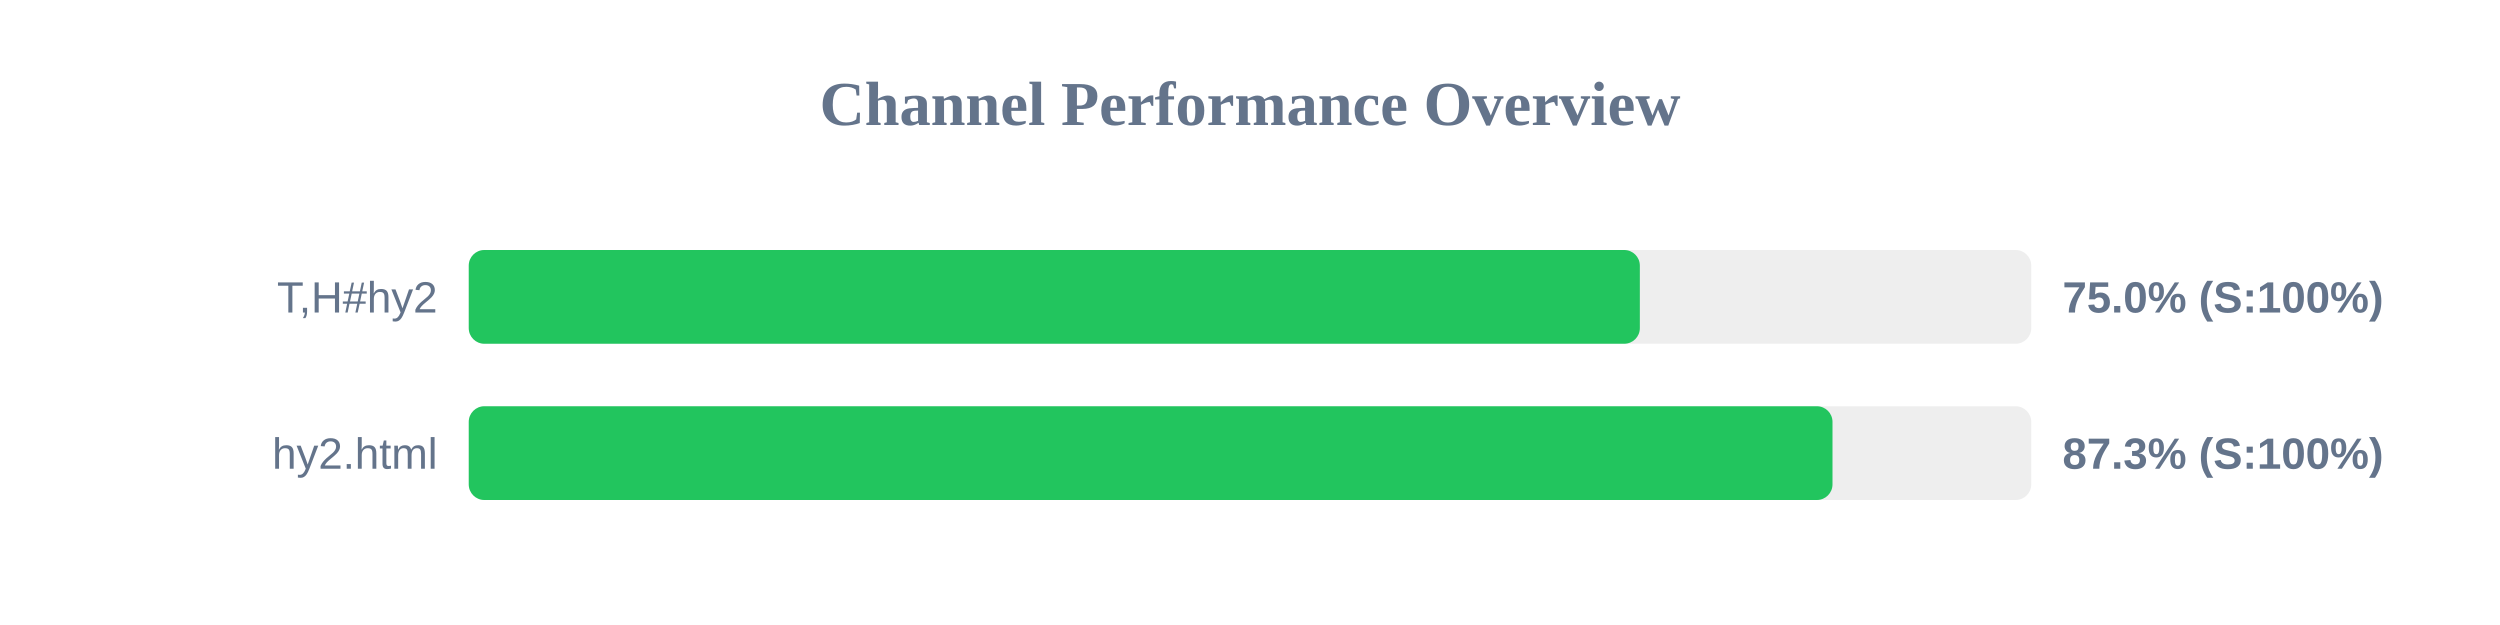
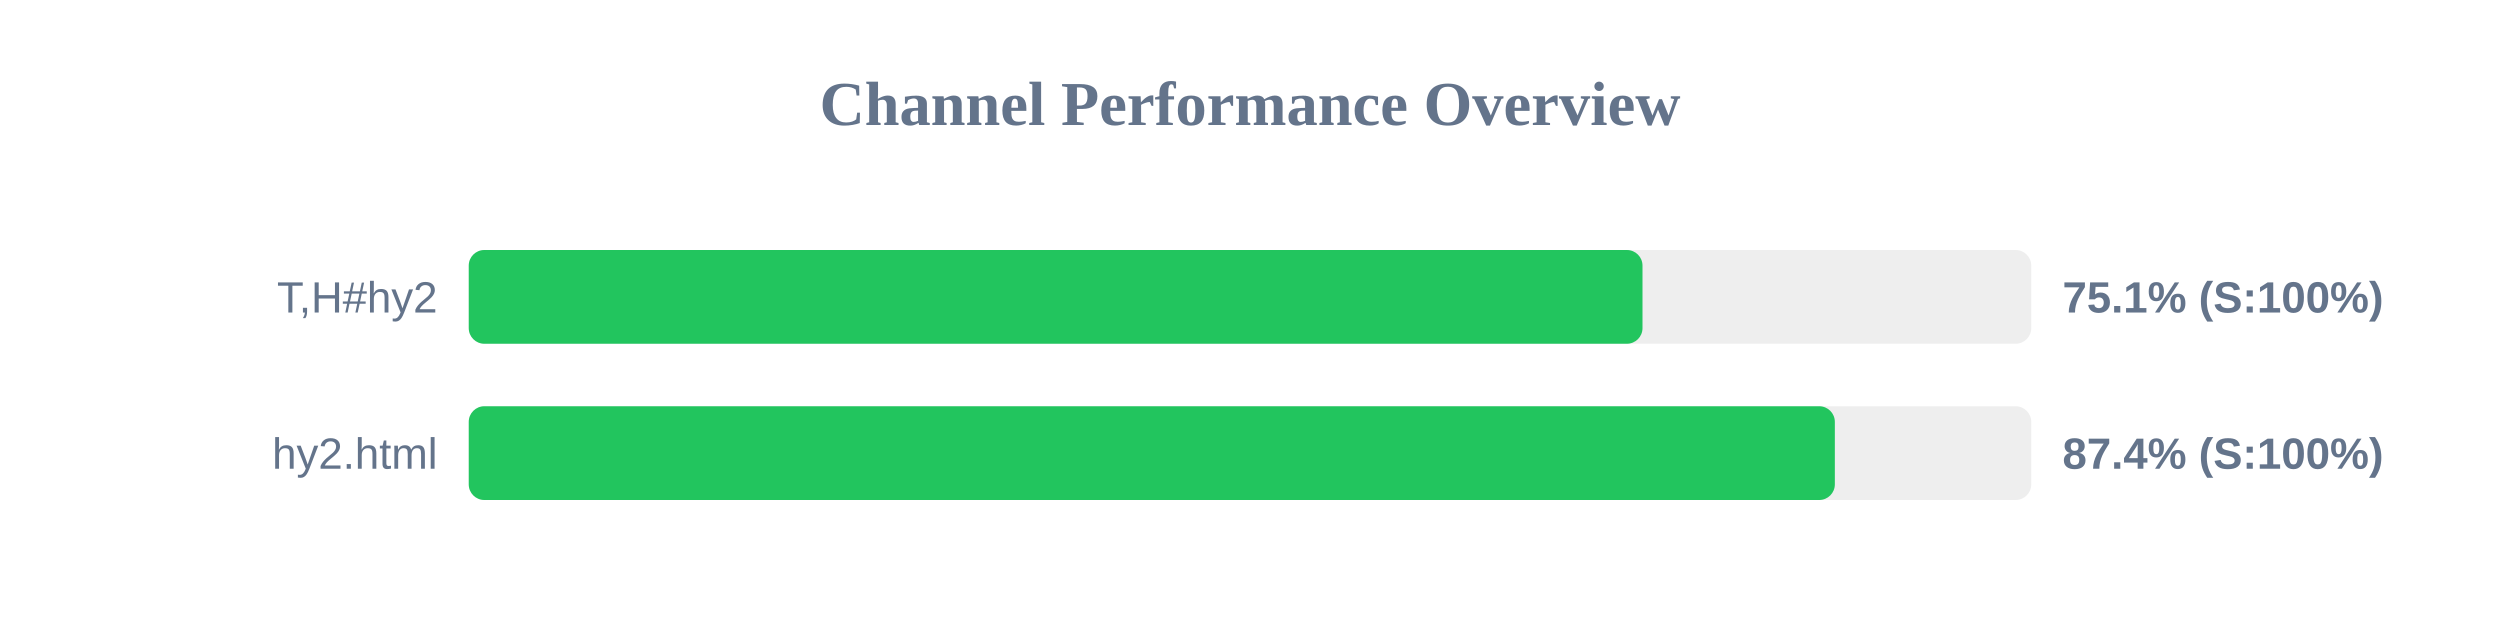
<svg xmlns="http://www.w3.org/2000/svg" width="800" height="200" version="1.1">
  <style>
        .row { font: 14px Arial; fill: #64748b; }
        .score { font: bold 14px Arial; fill: #64748b; }
    </style>
  <text x="400" y="40" text-anchor="middle" font-size="20px" font-weight="bold" fill="#64748b">Channel Performance Overview</text>
  <rect x="150" y="80" width="500" height="30" fill="#eee" rx="5" />
-   <rect x="150" y="80" width="374.75" height="30" fill="#22c55e" rx="5" />
+   <rect x="150" y="80" width="375.6" height="30" fill="#22c55e" rx="5" />
  <text x="140" y="100" text-anchor="end" class="row">T,H#hy2</text>
-   <text x="660" y="100" text-anchor="start" class="score">75.0% (S:100%)</text>
+   <text x="660" y="100" text-anchor="start" class="score">75.1% (S:100%)</text>
  <rect x="150" y="130" width="500" height="30" fill="#eee" rx="5" />
-   <rect x="150" y="130" width="436.4" height="30" fill="#22c55e" rx="5" />
+   <rect x="150" y="130" width="437.15" height="30" fill="#22c55e" rx="5" />
  <text x="140" y="150" text-anchor="end" class="row">hy2.html</text>
-   <text x="660" y="150" text-anchor="start" class="score">87.3% (S:100%)</text>
+   <text x="660" y="150" text-anchor="start" class="score">87.4% (S:100%)</text>
</svg>
